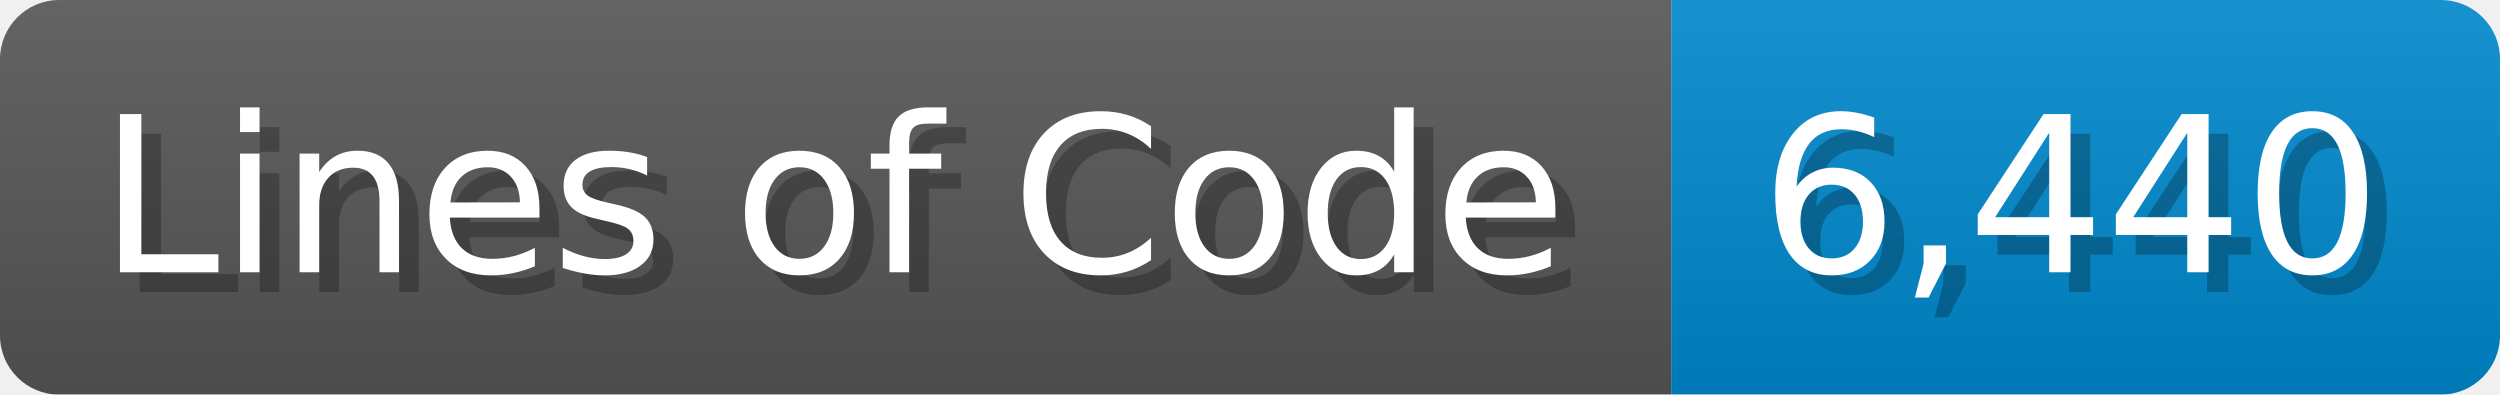
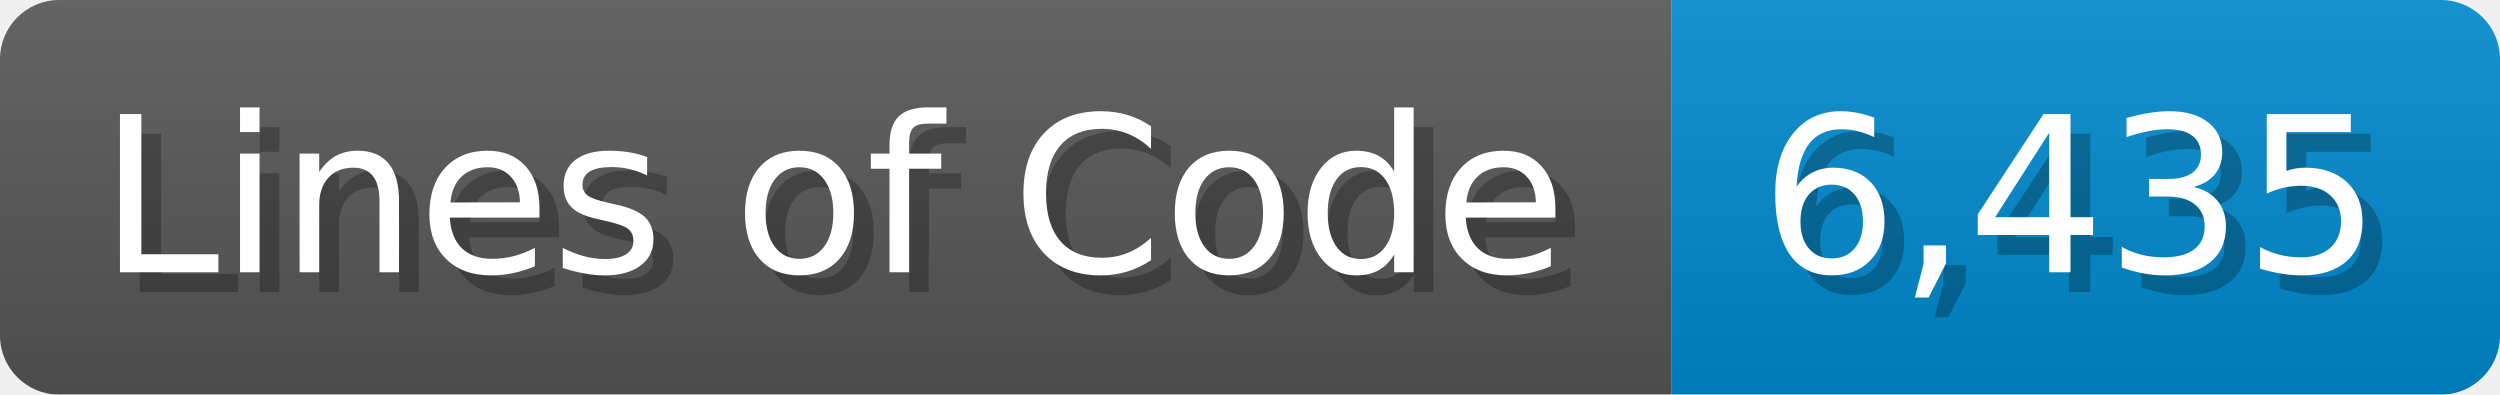
<svg xmlns="http://www.w3.org/2000/svg" width="126.7" height="20" viewBox="0 0 1267 200">
  <linearGradient id="a" x2="0" y2="100%">
    <stop offset="0" stop-opacity=".1" stop-color="#EEE" />
    <stop offset="1" stop-opacity=".1" />
  </linearGradient>
  <mask id="m">
    <rect width="1267" height="200" rx="30" fill="#FFF" />
  </mask>
  <g mask="url(#m)">
    <rect width="847" height="200" fill="#555" />
    <rect width="420" height="200" fill="#08C" x="847" />
    <rect width="1267" height="200" fill="url(#a)" />
  </g>
  <g fill="#fff" text-anchor="start" font-family="Verdana,DejaVu Sans,sans-serif" font-size="110">
    <text x="60" y="148" textLength="747" fill="#000" opacity="0.25">Lines of Code</text>
    <text x="50" y="138" textLength="747">Lines of Code</text>
-     <text x="902" y="148" textLength="320" fill="#000" opacity="0.25">6,440</text>
-     <text x="892" y="138" textLength="320">6,440</text>
+     <text x="902" y="148" textLength="320" fill="#000" opacity="0.25">6,435</text>
+     <text x="892" y="138" textLength="320">6,435</text>
  </g>
</svg>
